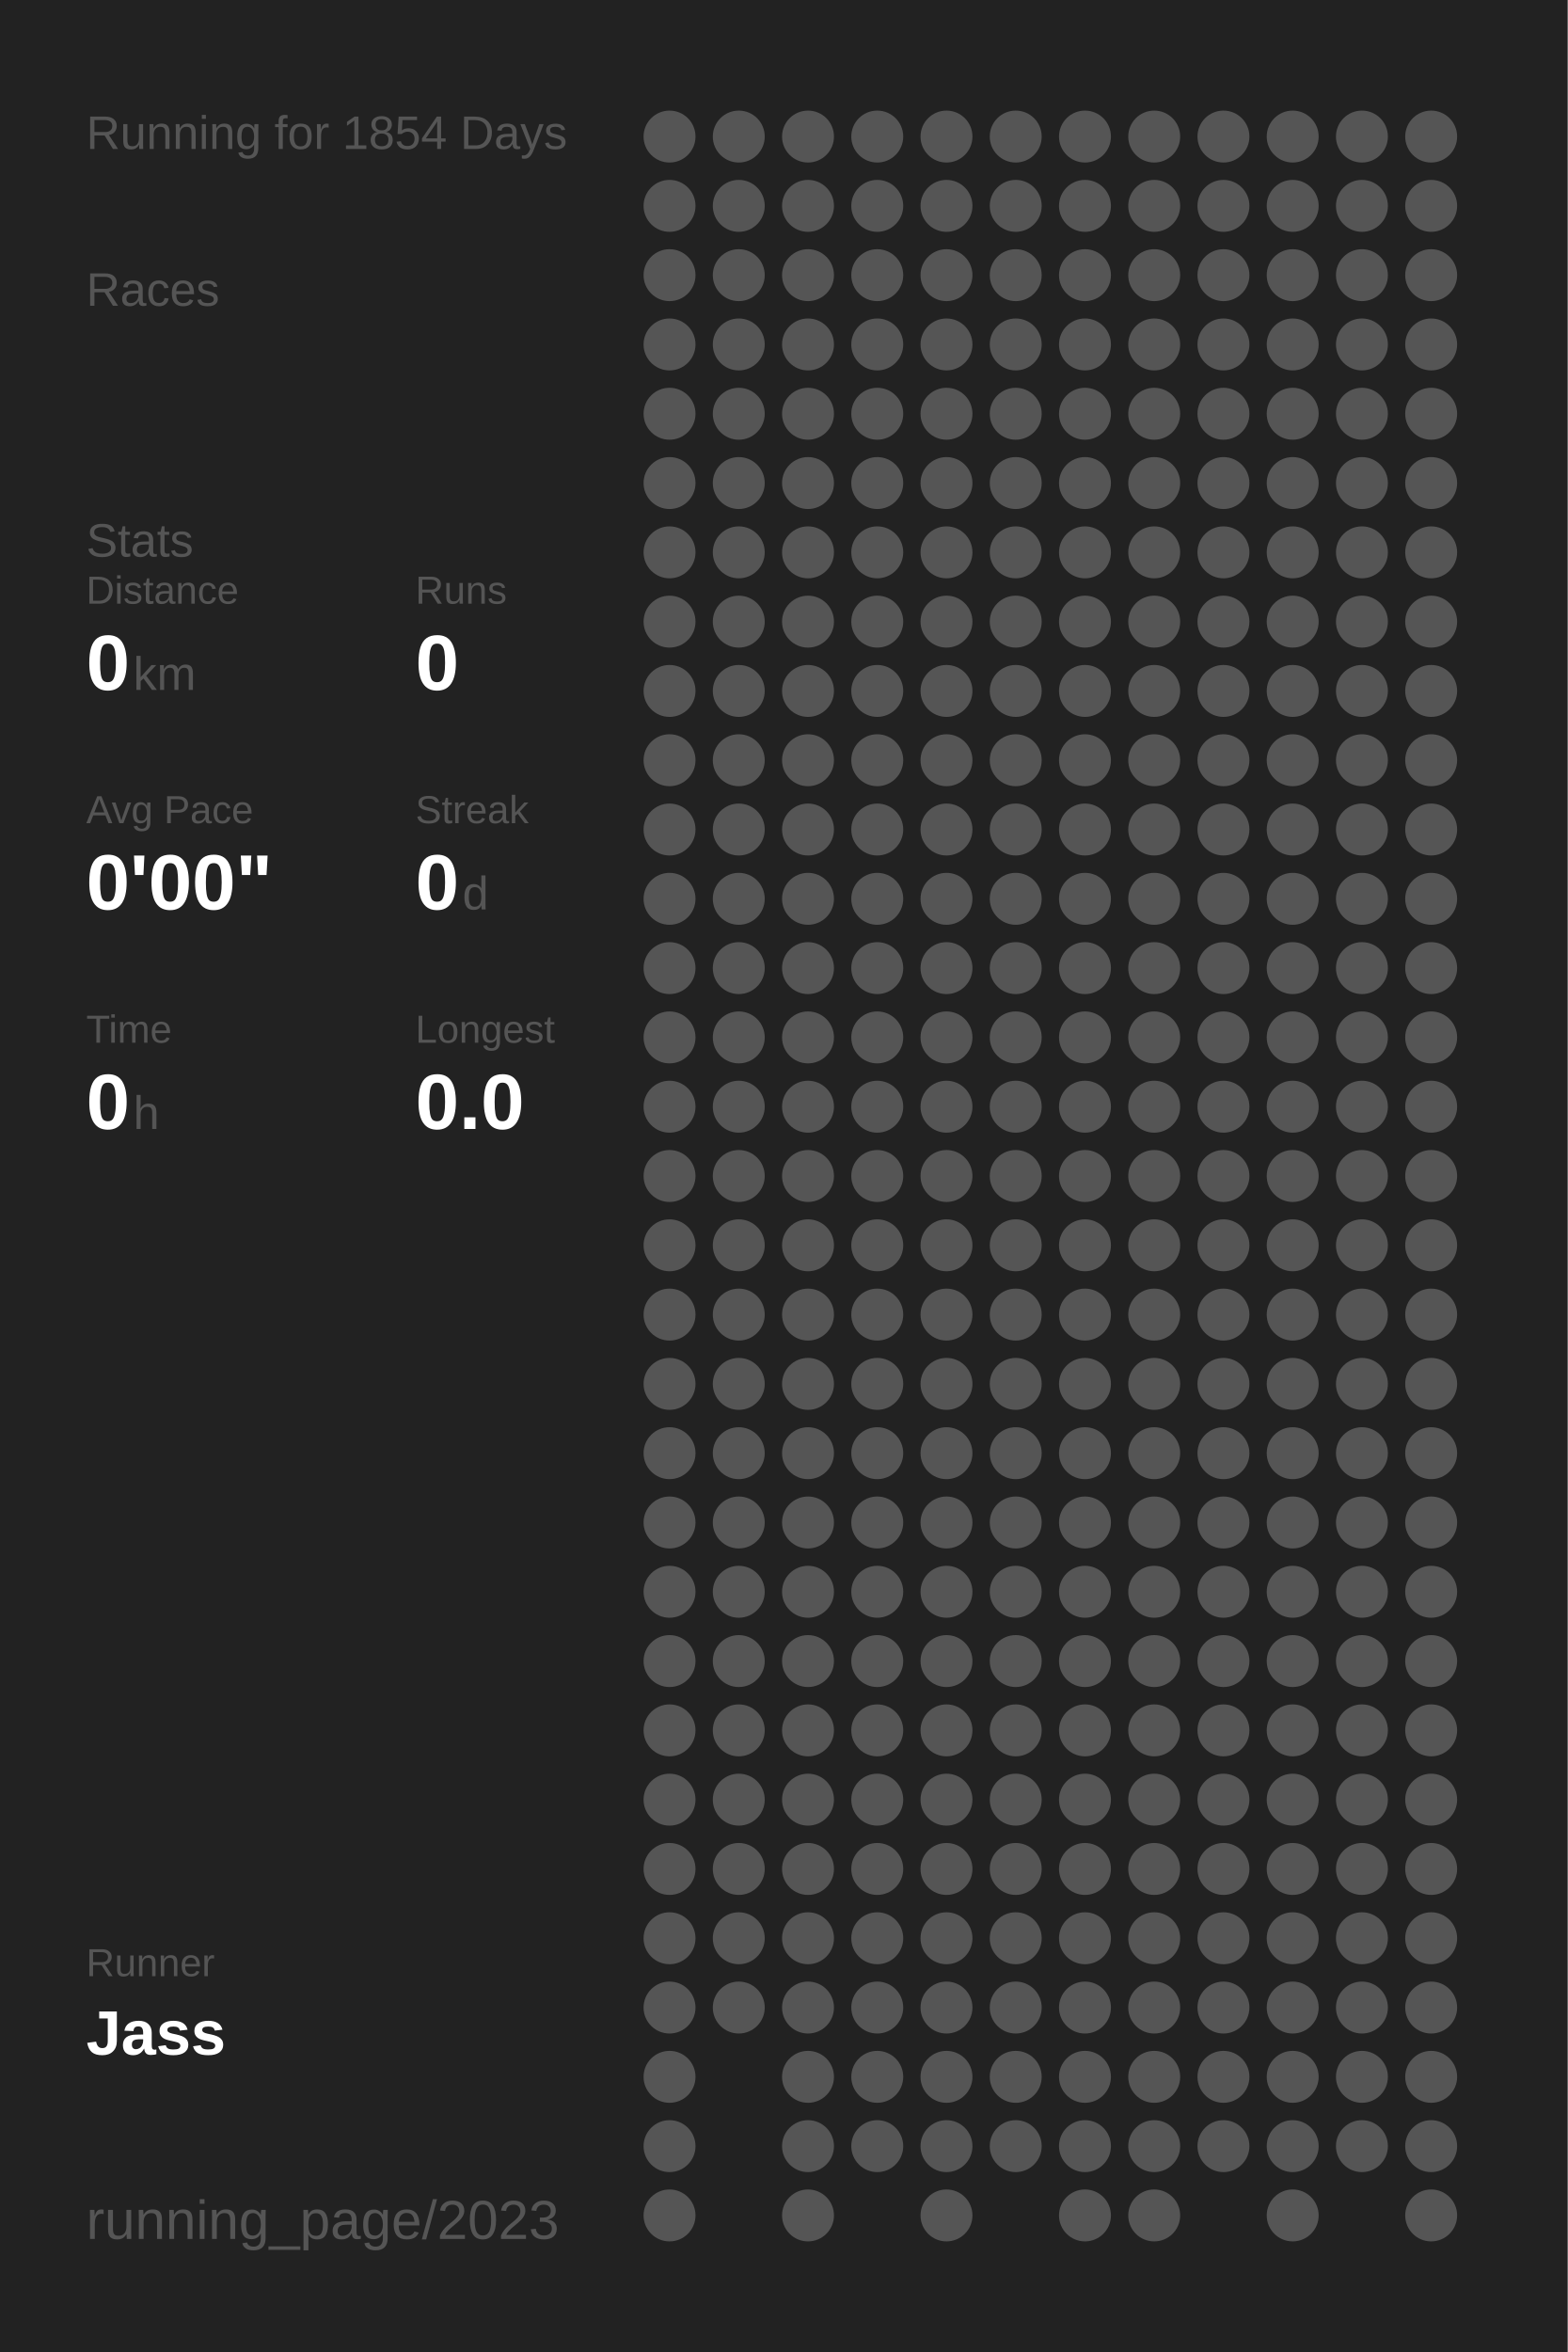
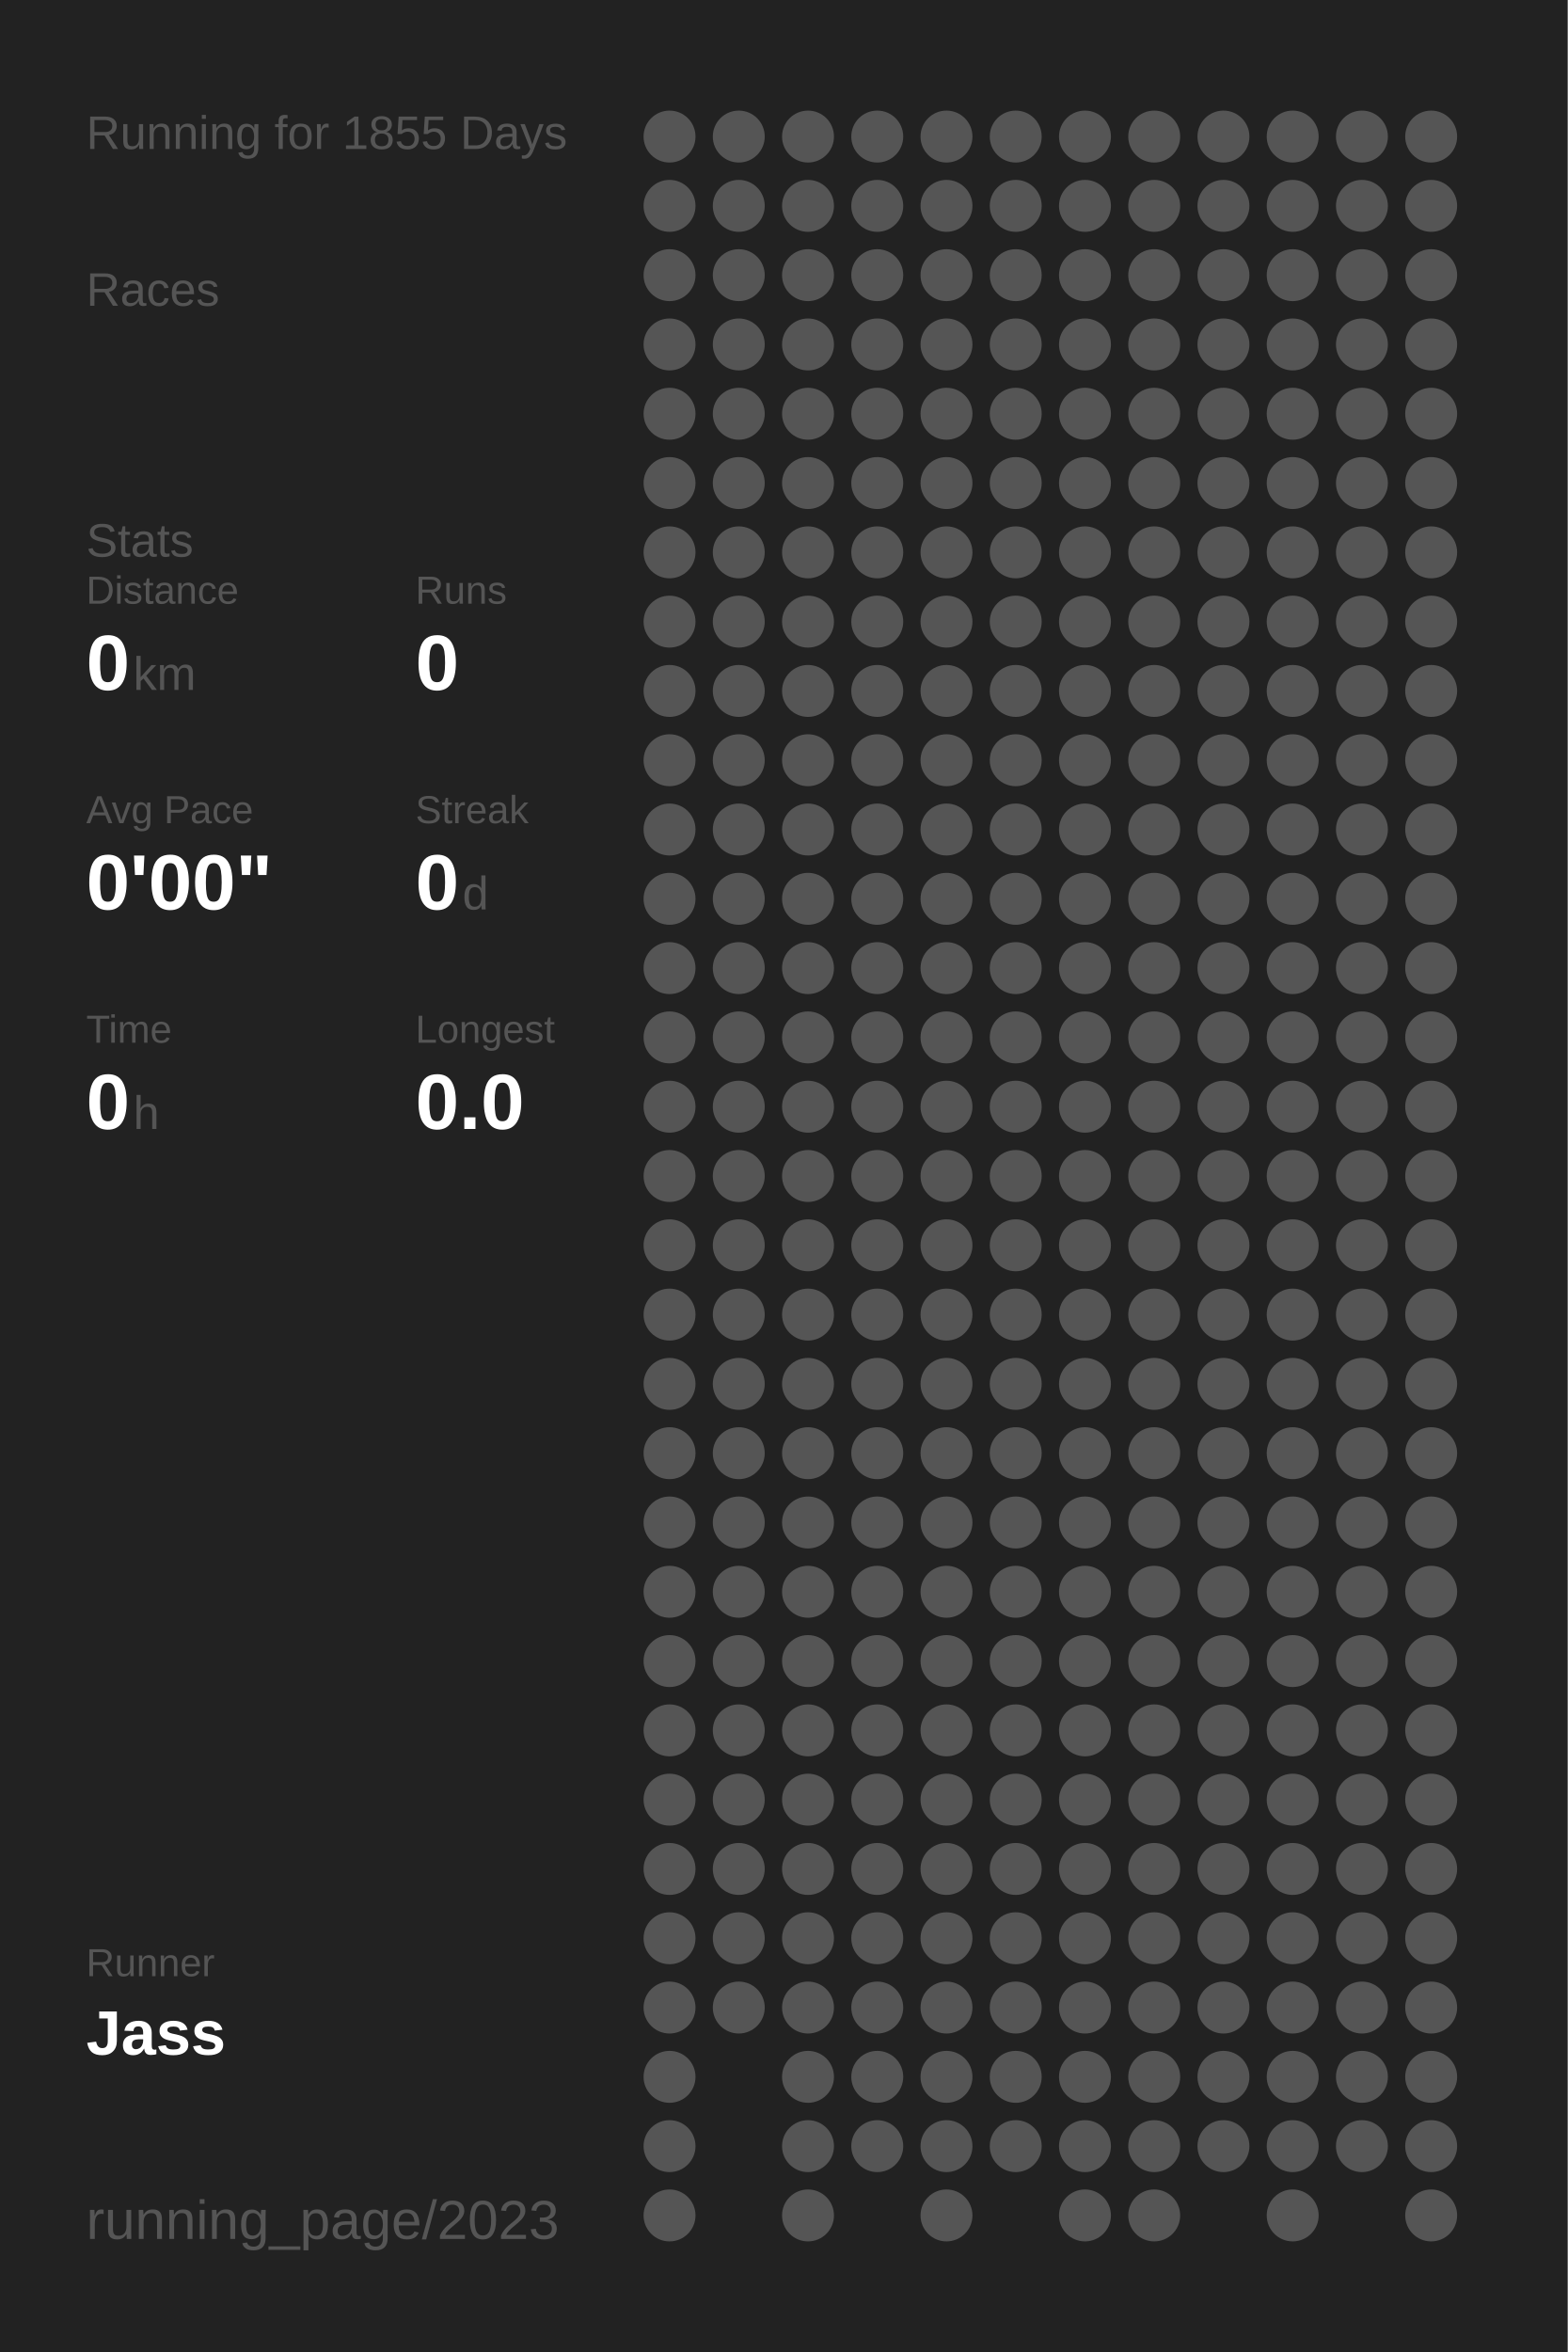
<svg xmlns="http://www.w3.org/2000/svg" baseProfile="full" height="300mm" version="1.1" viewBox="0,0,200,300" width="200mm">
  <defs />
  <rect fill="#222222" height="300" width="200" x="0" y="0" />
-   <text fill="#555555" style="font-size:6px; font-family:Arial;" x="11" y="19">Running for 1854 Days</text>
+   <text fill="#555555" style="font-size:6px; font-family:Arial;" x="11" y="19">Running for 1855 Days</text>
  <text fill="#555555" style="font-size:6px; font-family:Arial;" x="11" y="39">Races</text>
  <text fill="#555555" style="font-size:6px; font-family:Arial;" x="11" y="71">Stats</text>
  <text fill="#555555" style="font-size:5px; font-family:Arial;" x="11" y="77">Distance</text>
  <text fill="#FFFFFF" style="font-size:10px; font-family:Arial; font-weight:bold;" x="11" y="88">0</text>
  <text fill="#555555" style="font-size:6px; font-family:Arial;" x="17" y="88">km</text>
  <text fill="#555555" style="font-size:5px; font-family:Arial;" x="53" y="77">Runs</text>
  <text fill="#FFFFFF" style="font-size:10px; font-family:Arial; font-weight:bold;" x="53" y="88">0</text>
  <text fill="#555555" style="font-size:5px; font-family:Arial;" x="11" y="105">Avg Pace</text>
  <text fill="#FFFFFF" style="font-size:10px; font-family:Arial; font-weight:bold;" x="11" y="116">0'00"</text>
  <text fill="#555555" style="font-size:5px; font-family:Arial;" x="53" y="105">Streak</text>
  <text fill="#FFFFFF" style="font-size:10px; font-family:Arial; font-weight:bold;" x="53" y="116">0</text>
  <text fill="#555555" style="font-size:6px; font-family:Arial;" x="59" y="116">d</text>
  <text fill="#555555" style="font-size:5px; font-family:Arial;" x="11" y="133">Time</text>
  <text fill="#FFFFFF" style="font-size:10px; font-family:Arial; font-weight:bold;" x="11" y="144">0</text>
  <text fill="#555555" style="font-size:6px; font-family:Arial;" x="17" y="144">h</text>
  <text fill="#555555" style="font-size:5px; font-family:Arial;" x="53" y="133">Longest</text>
  <text fill="#FFFFFF" style="font-size:10px; font-family:Arial; font-weight:bold;" x="53" y="144">0.0</text>
  <text fill="#555555" style="font-size:5px; font-family:Arial;" x="11" y="252.065">Runner</text>
  <text fill="#FFFFFF" style="font-size:8px; font-family:Arial; font-weight:bold;" x="11" y="262.065">Jass</text>
  <text fill="#555555" style="font-size:7px; font-family:Arial;" x="11" y="285.581">running_page/2023</text>
  <circle cx="85.417" cy="17.419" fill="#555555" r="3.312" />
  <circle cx="85.417" cy="26.258" fill="#555555" r="3.312" />
  <circle cx="85.417" cy="35.097" fill="#555555" r="3.312" />
  <circle cx="85.417" cy="43.935" fill="#555555" r="3.312" />
  <circle cx="85.417" cy="52.774" fill="#555555" r="3.312" />
  <circle cx="85.417" cy="61.613" fill="#555555" r="3.312" />
  <circle cx="85.417" cy="70.452" fill="#555555" r="3.312" />
  <circle cx="85.417" cy="79.29" fill="#555555" r="3.312" />
  <circle cx="85.417" cy="88.129" fill="#555555" r="3.312" />
  <circle cx="85.417" cy="96.968" fill="#555555" r="3.312" />
  <circle cx="85.417" cy="105.806" fill="#555555" r="3.312" />
  <circle cx="85.417" cy="114.645" fill="#555555" r="3.312" />
  <circle cx="85.417" cy="123.484" fill="#555555" r="3.312" />
  <circle cx="85.417" cy="132.323" fill="#555555" r="3.312" />
  <circle cx="85.417" cy="141.161" fill="#555555" r="3.312" />
  <circle cx="85.417" cy="150" fill="#555555" r="3.312" />
  <circle cx="85.417" cy="158.839" fill="#555555" r="3.312" />
  <circle cx="85.417" cy="167.677" fill="#555555" r="3.312" />
  <circle cx="85.417" cy="176.516" fill="#555555" r="3.312" />
  <circle cx="85.417" cy="185.355" fill="#555555" r="3.312" />
  <circle cx="85.417" cy="194.194" fill="#555555" r="3.312" />
  <circle cx="85.417" cy="203.032" fill="#555555" r="3.312" />
  <circle cx="85.417" cy="211.871" fill="#555555" r="3.312" />
  <circle cx="85.417" cy="220.71" fill="#555555" r="3.312" />
  <circle cx="85.417" cy="229.548" fill="#555555" r="3.312" />
  <circle cx="85.417" cy="238.387" fill="#555555" r="3.312" />
  <circle cx="85.417" cy="247.226" fill="#555555" r="3.312" />
  <circle cx="85.417" cy="256.065" fill="#555555" r="3.312" />
  <circle cx="85.417" cy="264.903" fill="#555555" r="3.312" />
  <circle cx="85.417" cy="273.742" fill="#555555" r="3.312" />
  <circle cx="85.417" cy="282.581" fill="#555555" r="3.312" />
  <circle cx="94.25" cy="17.419" fill="#555555" r="3.312" />
  <circle cx="94.25" cy="26.258" fill="#555555" r="3.312" />
  <circle cx="94.25" cy="35.097" fill="#555555" r="3.312" />
  <circle cx="94.25" cy="43.935" fill="#555555" r="3.312" />
  <circle cx="94.25" cy="52.774" fill="#555555" r="3.312" />
  <circle cx="94.25" cy="61.613" fill="#555555" r="3.312" />
  <circle cx="94.25" cy="70.452" fill="#555555" r="3.312" />
  <circle cx="94.25" cy="79.29" fill="#555555" r="3.312" />
  <circle cx="94.25" cy="88.129" fill="#555555" r="3.312" />
  <circle cx="94.25" cy="96.968" fill="#555555" r="3.312" />
  <circle cx="94.25" cy="105.806" fill="#555555" r="3.312" />
  <circle cx="94.25" cy="114.645" fill="#555555" r="3.312" />
  <circle cx="94.25" cy="123.484" fill="#555555" r="3.312" />
  <circle cx="94.25" cy="132.323" fill="#555555" r="3.312" />
  <circle cx="94.25" cy="141.161" fill="#555555" r="3.312" />
  <circle cx="94.25" cy="150" fill="#555555" r="3.312" />
  <circle cx="94.25" cy="158.839" fill="#555555" r="3.312" />
  <circle cx="94.25" cy="167.677" fill="#555555" r="3.312" />
  <circle cx="94.25" cy="176.516" fill="#555555" r="3.312" />
  <circle cx="94.25" cy="185.355" fill="#555555" r="3.312" />
  <circle cx="94.25" cy="194.194" fill="#555555" r="3.312" />
  <circle cx="94.25" cy="203.032" fill="#555555" r="3.312" />
  <circle cx="94.25" cy="211.871" fill="#555555" r="3.312" />
  <circle cx="94.25" cy="220.71" fill="#555555" r="3.312" />
  <circle cx="94.25" cy="229.548" fill="#555555" r="3.312" />
  <circle cx="94.25" cy="238.387" fill="#555555" r="3.312" />
  <circle cx="94.25" cy="247.226" fill="#555555" r="3.312" />
  <circle cx="94.25" cy="256.065" fill="#555555" r="3.312" />
  <circle cx="103.083" cy="17.419" fill="#555555" r="3.312" />
  <circle cx="103.083" cy="26.258" fill="#555555" r="3.312" />
  <circle cx="103.083" cy="35.097" fill="#555555" r="3.312" />
  <circle cx="103.083" cy="43.935" fill="#555555" r="3.312" />
  <circle cx="103.083" cy="52.774" fill="#555555" r="3.312" />
  <circle cx="103.083" cy="61.613" fill="#555555" r="3.312" />
  <circle cx="103.083" cy="70.452" fill="#555555" r="3.312" />
  <circle cx="103.083" cy="79.29" fill="#555555" r="3.312" />
  <circle cx="103.083" cy="88.129" fill="#555555" r="3.312" />
  <circle cx="103.083" cy="96.968" fill="#555555" r="3.312" />
  <circle cx="103.083" cy="105.806" fill="#555555" r="3.312" />
  <circle cx="103.083" cy="114.645" fill="#555555" r="3.312" />
  <circle cx="103.083" cy="123.484" fill="#555555" r="3.312" />
  <circle cx="103.083" cy="132.323" fill="#555555" r="3.312" />
  <circle cx="103.083" cy="141.161" fill="#555555" r="3.312" />
  <circle cx="103.083" cy="150" fill="#555555" r="3.312" />
  <circle cx="103.083" cy="158.839" fill="#555555" r="3.312" />
  <circle cx="103.083" cy="167.677" fill="#555555" r="3.312" />
  <circle cx="103.083" cy="176.516" fill="#555555" r="3.312" />
  <circle cx="103.083" cy="185.355" fill="#555555" r="3.312" />
  <circle cx="103.083" cy="194.194" fill="#555555" r="3.312" />
  <circle cx="103.083" cy="203.032" fill="#555555" r="3.312" />
  <circle cx="103.083" cy="211.871" fill="#555555" r="3.312" />
  <circle cx="103.083" cy="220.71" fill="#555555" r="3.312" />
  <circle cx="103.083" cy="229.548" fill="#555555" r="3.312" />
  <circle cx="103.083" cy="238.387" fill="#555555" r="3.312" />
  <circle cx="103.083" cy="247.226" fill="#555555" r="3.312" />
  <circle cx="103.083" cy="256.065" fill="#555555" r="3.312" />
  <circle cx="103.083" cy="264.903" fill="#555555" r="3.312" />
  <circle cx="103.083" cy="273.742" fill="#555555" r="3.312" />
  <circle cx="103.083" cy="282.581" fill="#555555" r="3.312" />
  <circle cx="111.917" cy="17.419" fill="#555555" r="3.312" />
  <circle cx="111.917" cy="26.258" fill="#555555" r="3.312" />
  <circle cx="111.917" cy="35.097" fill="#555555" r="3.312" />
  <circle cx="111.917" cy="43.935" fill="#555555" r="3.312" />
  <circle cx="111.917" cy="52.774" fill="#555555" r="3.312" />
  <circle cx="111.917" cy="61.613" fill="#555555" r="3.312" />
  <circle cx="111.917" cy="70.452" fill="#555555" r="3.312" />
  <circle cx="111.917" cy="79.29" fill="#555555" r="3.312" />
  <circle cx="111.917" cy="88.129" fill="#555555" r="3.312" />
  <circle cx="111.917" cy="96.968" fill="#555555" r="3.312" />
  <circle cx="111.917" cy="105.806" fill="#555555" r="3.312" />
  <circle cx="111.917" cy="114.645" fill="#555555" r="3.312" />
  <circle cx="111.917" cy="123.484" fill="#555555" r="3.312" />
  <circle cx="111.917" cy="132.323" fill="#555555" r="3.312" />
  <circle cx="111.917" cy="141.161" fill="#555555" r="3.312" />
  <circle cx="111.917" cy="150" fill="#555555" r="3.312" />
  <circle cx="111.917" cy="158.839" fill="#555555" r="3.312" />
  <circle cx="111.917" cy="167.677" fill="#555555" r="3.312" />
  <circle cx="111.917" cy="176.516" fill="#555555" r="3.312" />
  <circle cx="111.917" cy="185.355" fill="#555555" r="3.312" />
  <circle cx="111.917" cy="194.194" fill="#555555" r="3.312" />
  <circle cx="111.917" cy="203.032" fill="#555555" r="3.312" />
  <circle cx="111.917" cy="211.871" fill="#555555" r="3.312" />
  <circle cx="111.917" cy="220.71" fill="#555555" r="3.312" />
  <circle cx="111.917" cy="229.548" fill="#555555" r="3.312" />
  <circle cx="111.917" cy="238.387" fill="#555555" r="3.312" />
  <circle cx="111.917" cy="247.226" fill="#555555" r="3.312" />
  <circle cx="111.917" cy="256.065" fill="#555555" r="3.312" />
  <circle cx="111.917" cy="264.903" fill="#555555" r="3.312" />
  <circle cx="111.917" cy="273.742" fill="#555555" r="3.312" />
  <circle cx="120.75" cy="17.419" fill="#555555" r="3.312" />
  <circle cx="120.75" cy="26.258" fill="#555555" r="3.312" />
  <circle cx="120.75" cy="35.097" fill="#555555" r="3.312" />
  <circle cx="120.75" cy="43.935" fill="#555555" r="3.312" />
  <circle cx="120.75" cy="52.774" fill="#555555" r="3.312" />
  <circle cx="120.75" cy="61.613" fill="#555555" r="3.312" />
  <circle cx="120.75" cy="70.452" fill="#555555" r="3.312" />
  <circle cx="120.75" cy="79.29" fill="#555555" r="3.312" />
  <circle cx="120.75" cy="88.129" fill="#555555" r="3.312" />
  <circle cx="120.75" cy="96.968" fill="#555555" r="3.312" />
  <circle cx="120.75" cy="105.806" fill="#555555" r="3.312" />
  <circle cx="120.75" cy="114.645" fill="#555555" r="3.312" />
  <circle cx="120.75" cy="123.484" fill="#555555" r="3.312" />
  <circle cx="120.75" cy="132.323" fill="#555555" r="3.312" />
  <circle cx="120.75" cy="141.161" fill="#555555" r="3.312" />
  <circle cx="120.75" cy="150" fill="#555555" r="3.312" />
  <circle cx="120.75" cy="158.839" fill="#555555" r="3.312" />
  <circle cx="120.75" cy="167.677" fill="#555555" r="3.312" />
  <circle cx="120.75" cy="176.516" fill="#555555" r="3.312" />
  <circle cx="120.75" cy="185.355" fill="#555555" r="3.312" />
  <circle cx="120.75" cy="194.194" fill="#555555" r="3.312" />
  <circle cx="120.75" cy="203.032" fill="#555555" r="3.312" />
  <circle cx="120.75" cy="211.871" fill="#555555" r="3.312" />
  <circle cx="120.75" cy="220.71" fill="#555555" r="3.312" />
  <circle cx="120.75" cy="229.548" fill="#555555" r="3.312" />
  <circle cx="120.75" cy="238.387" fill="#555555" r="3.312" />
  <circle cx="120.75" cy="247.226" fill="#555555" r="3.312" />
  <circle cx="120.75" cy="256.065" fill="#555555" r="3.312" />
  <circle cx="120.75" cy="264.903" fill="#555555" r="3.312" />
  <circle cx="120.75" cy="273.742" fill="#555555" r="3.312" />
  <circle cx="120.75" cy="282.581" fill="#555555" r="3.312" />
  <circle cx="129.583" cy="17.419" fill="#555555" r="3.312" />
  <circle cx="129.583" cy="26.258" fill="#555555" r="3.312" />
  <circle cx="129.583" cy="35.097" fill="#555555" r="3.312" />
  <circle cx="129.583" cy="43.935" fill="#555555" r="3.312" />
  <circle cx="129.583" cy="52.774" fill="#555555" r="3.312" />
  <circle cx="129.583" cy="61.613" fill="#555555" r="3.312" />
  <circle cx="129.583" cy="70.452" fill="#555555" r="3.312" />
  <circle cx="129.583" cy="79.29" fill="#555555" r="3.312" />
  <circle cx="129.583" cy="88.129" fill="#555555" r="3.312" />
  <circle cx="129.583" cy="96.968" fill="#555555" r="3.312" />
  <circle cx="129.583" cy="105.806" fill="#555555" r="3.312" />
  <circle cx="129.583" cy="114.645" fill="#555555" r="3.312" />
  <circle cx="129.583" cy="123.484" fill="#555555" r="3.312" />
  <circle cx="129.583" cy="132.323" fill="#555555" r="3.312" />
  <circle cx="129.583" cy="141.161" fill="#555555" r="3.312" />
  <circle cx="129.583" cy="150" fill="#555555" r="3.312" />
  <circle cx="129.583" cy="158.839" fill="#555555" r="3.312" />
  <circle cx="129.583" cy="167.677" fill="#555555" r="3.312" />
  <circle cx="129.583" cy="176.516" fill="#555555" r="3.312" />
  <circle cx="129.583" cy="185.355" fill="#555555" r="3.312" />
  <circle cx="129.583" cy="194.194" fill="#555555" r="3.312" />
  <circle cx="129.583" cy="203.032" fill="#555555" r="3.312" />
  <circle cx="129.583" cy="211.871" fill="#555555" r="3.312" />
  <circle cx="129.583" cy="220.71" fill="#555555" r="3.312" />
  <circle cx="129.583" cy="229.548" fill="#555555" r="3.312" />
  <circle cx="129.583" cy="238.387" fill="#555555" r="3.312" />
  <circle cx="129.583" cy="247.226" fill="#555555" r="3.312" />
  <circle cx="129.583" cy="256.065" fill="#555555" r="3.312" />
  <circle cx="129.583" cy="264.903" fill="#555555" r="3.312" />
  <circle cx="129.583" cy="273.742" fill="#555555" r="3.312" />
  <circle cx="138.417" cy="17.419" fill="#555555" r="3.312" />
  <circle cx="138.417" cy="26.258" fill="#555555" r="3.312" />
  <circle cx="138.417" cy="35.097" fill="#555555" r="3.312" />
  <circle cx="138.417" cy="43.935" fill="#555555" r="3.312" />
  <circle cx="138.417" cy="52.774" fill="#555555" r="3.312" />
  <circle cx="138.417" cy="61.613" fill="#555555" r="3.312" />
  <circle cx="138.417" cy="70.452" fill="#555555" r="3.312" />
  <circle cx="138.417" cy="79.29" fill="#555555" r="3.312" />
  <circle cx="138.417" cy="88.129" fill="#555555" r="3.312" />
  <circle cx="138.417" cy="96.968" fill="#555555" r="3.312" />
  <circle cx="138.417" cy="105.806" fill="#555555" r="3.312" />
  <circle cx="138.417" cy="114.645" fill="#555555" r="3.312" />
  <circle cx="138.417" cy="123.484" fill="#555555" r="3.312" />
  <circle cx="138.417" cy="132.323" fill="#555555" r="3.312" />
  <circle cx="138.417" cy="141.161" fill="#555555" r="3.312" />
  <circle cx="138.417" cy="150" fill="#555555" r="3.312" />
  <circle cx="138.417" cy="158.839" fill="#555555" r="3.312" />
  <circle cx="138.417" cy="167.677" fill="#555555" r="3.312" />
  <circle cx="138.417" cy="176.516" fill="#555555" r="3.312" />
  <circle cx="138.417" cy="185.355" fill="#555555" r="3.312" />
  <circle cx="138.417" cy="194.194" fill="#555555" r="3.312" />
  <circle cx="138.417" cy="203.032" fill="#555555" r="3.312" />
  <circle cx="138.417" cy="211.871" fill="#555555" r="3.312" />
  <circle cx="138.417" cy="220.71" fill="#555555" r="3.312" />
  <circle cx="138.417" cy="229.548" fill="#555555" r="3.312" />
  <circle cx="138.417" cy="238.387" fill="#555555" r="3.312" />
  <circle cx="138.417" cy="247.226" fill="#555555" r="3.312" />
  <circle cx="138.417" cy="256.065" fill="#555555" r="3.312" />
  <circle cx="138.417" cy="264.903" fill="#555555" r="3.312" />
  <circle cx="138.417" cy="273.742" fill="#555555" r="3.312" />
  <circle cx="138.417" cy="282.581" fill="#555555" r="3.312" />
  <circle cx="147.25" cy="17.419" fill="#555555" r="3.312" />
  <circle cx="147.25" cy="26.258" fill="#555555" r="3.312" />
  <circle cx="147.25" cy="35.097" fill="#555555" r="3.312" />
  <circle cx="147.25" cy="43.935" fill="#555555" r="3.312" />
  <circle cx="147.25" cy="52.774" fill="#555555" r="3.312" />
  <circle cx="147.25" cy="61.613" fill="#555555" r="3.312" />
  <circle cx="147.25" cy="70.452" fill="#555555" r="3.312" />
  <circle cx="147.25" cy="79.29" fill="#555555" r="3.312" />
  <circle cx="147.25" cy="88.129" fill="#555555" r="3.312" />
  <circle cx="147.25" cy="96.968" fill="#555555" r="3.312" />
  <circle cx="147.25" cy="105.806" fill="#555555" r="3.312" />
  <circle cx="147.25" cy="114.645" fill="#555555" r="3.312" />
  <circle cx="147.25" cy="123.484" fill="#555555" r="3.312" />
  <circle cx="147.25" cy="132.323" fill="#555555" r="3.312" />
  <circle cx="147.25" cy="141.161" fill="#555555" r="3.312" />
  <circle cx="147.25" cy="150" fill="#555555" r="3.312" />
  <circle cx="147.25" cy="158.839" fill="#555555" r="3.312" />
  <circle cx="147.25" cy="167.677" fill="#555555" r="3.312" />
  <circle cx="147.25" cy="176.516" fill="#555555" r="3.312" />
  <circle cx="147.25" cy="185.355" fill="#555555" r="3.312" />
  <circle cx="147.25" cy="194.194" fill="#555555" r="3.312" />
  <circle cx="147.25" cy="203.032" fill="#555555" r="3.312" />
  <circle cx="147.25" cy="211.871" fill="#555555" r="3.312" />
  <circle cx="147.25" cy="220.71" fill="#555555" r="3.312" />
  <circle cx="147.25" cy="229.548" fill="#555555" r="3.312" />
  <circle cx="147.25" cy="238.387" fill="#555555" r="3.312" />
  <circle cx="147.25" cy="247.226" fill="#555555" r="3.312" />
  <circle cx="147.25" cy="256.065" fill="#555555" r="3.312" />
  <circle cx="147.25" cy="264.903" fill="#555555" r="3.312" />
  <circle cx="147.25" cy="273.742" fill="#555555" r="3.312" />
  <circle cx="147.25" cy="282.581" fill="#555555" r="3.312" />
  <circle cx="156.083" cy="17.419" fill="#555555" r="3.312" />
  <circle cx="156.083" cy="26.258" fill="#555555" r="3.312" />
  <circle cx="156.083" cy="35.097" fill="#555555" r="3.312" />
  <circle cx="156.083" cy="43.935" fill="#555555" r="3.312" />
  <circle cx="156.083" cy="52.774" fill="#555555" r="3.312" />
  <circle cx="156.083" cy="61.613" fill="#555555" r="3.312" />
  <circle cx="156.083" cy="70.452" fill="#555555" r="3.312" />
  <circle cx="156.083" cy="79.29" fill="#555555" r="3.312" />
  <circle cx="156.083" cy="88.129" fill="#555555" r="3.312" />
  <circle cx="156.083" cy="96.968" fill="#555555" r="3.312" />
  <circle cx="156.083" cy="105.806" fill="#555555" r="3.312" />
  <circle cx="156.083" cy="114.645" fill="#555555" r="3.312" />
  <circle cx="156.083" cy="123.484" fill="#555555" r="3.312" />
  <circle cx="156.083" cy="132.323" fill="#555555" r="3.312" />
  <circle cx="156.083" cy="141.161" fill="#555555" r="3.312" />
  <circle cx="156.083" cy="150" fill="#555555" r="3.312" />
  <circle cx="156.083" cy="158.839" fill="#555555" r="3.312" />
  <circle cx="156.083" cy="167.677" fill="#555555" r="3.312" />
  <circle cx="156.083" cy="176.516" fill="#555555" r="3.312" />
  <circle cx="156.083" cy="185.355" fill="#555555" r="3.312" />
  <circle cx="156.083" cy="194.194" fill="#555555" r="3.312" />
  <circle cx="156.083" cy="203.032" fill="#555555" r="3.312" />
  <circle cx="156.083" cy="211.871" fill="#555555" r="3.312" />
  <circle cx="156.083" cy="220.71" fill="#555555" r="3.312" />
  <circle cx="156.083" cy="229.548" fill="#555555" r="3.312" />
  <circle cx="156.083" cy="238.387" fill="#555555" r="3.312" />
  <circle cx="156.083" cy="247.226" fill="#555555" r="3.312" />
  <circle cx="156.083" cy="256.065" fill="#555555" r="3.312" />
  <circle cx="156.083" cy="264.903" fill="#555555" r="3.312" />
  <circle cx="156.083" cy="273.742" fill="#555555" r="3.312" />
  <circle cx="164.917" cy="17.419" fill="#555555" r="3.312" />
  <circle cx="164.917" cy="26.258" fill="#555555" r="3.312" />
  <circle cx="164.917" cy="35.097" fill="#555555" r="3.312" />
  <circle cx="164.917" cy="43.935" fill="#555555" r="3.312" />
  <circle cx="164.917" cy="52.774" fill="#555555" r="3.312" />
  <circle cx="164.917" cy="61.613" fill="#555555" r="3.312" />
  <circle cx="164.917" cy="70.452" fill="#555555" r="3.312" />
  <circle cx="164.917" cy="79.29" fill="#555555" r="3.312" />
  <circle cx="164.917" cy="88.129" fill="#555555" r="3.312" />
  <circle cx="164.917" cy="96.968" fill="#555555" r="3.312" />
  <circle cx="164.917" cy="105.806" fill="#555555" r="3.312" />
  <circle cx="164.917" cy="114.645" fill="#555555" r="3.312" />
  <circle cx="164.917" cy="123.484" fill="#555555" r="3.312" />
  <circle cx="164.917" cy="132.323" fill="#555555" r="3.312" />
  <circle cx="164.917" cy="141.161" fill="#555555" r="3.312" />
  <circle cx="164.917" cy="150" fill="#555555" r="3.312" />
  <circle cx="164.917" cy="158.839" fill="#555555" r="3.312" />
  <circle cx="164.917" cy="167.677" fill="#555555" r="3.312" />
  <circle cx="164.917" cy="176.516" fill="#555555" r="3.312" />
  <circle cx="164.917" cy="185.355" fill="#555555" r="3.312" />
  <circle cx="164.917" cy="194.194" fill="#555555" r="3.312" />
  <circle cx="164.917" cy="203.032" fill="#555555" r="3.312" />
  <circle cx="164.917" cy="211.871" fill="#555555" r="3.312" />
  <circle cx="164.917" cy="220.71" fill="#555555" r="3.312" />
  <circle cx="164.917" cy="229.548" fill="#555555" r="3.312" />
  <circle cx="164.917" cy="238.387" fill="#555555" r="3.312" />
  <circle cx="164.917" cy="247.226" fill="#555555" r="3.312" />
  <circle cx="164.917" cy="256.065" fill="#555555" r="3.312" />
  <circle cx="164.917" cy="264.903" fill="#555555" r="3.312" />
  <circle cx="164.917" cy="273.742" fill="#555555" r="3.312" />
  <circle cx="164.917" cy="282.581" fill="#555555" r="3.312" />
  <circle cx="173.75" cy="17.419" fill="#555555" r="3.312" />
  <circle cx="173.75" cy="26.258" fill="#555555" r="3.312" />
  <circle cx="173.75" cy="35.097" fill="#555555" r="3.312" />
  <circle cx="173.75" cy="43.935" fill="#555555" r="3.312" />
  <circle cx="173.75" cy="52.774" fill="#555555" r="3.312" />
  <circle cx="173.75" cy="61.613" fill="#555555" r="3.312" />
  <circle cx="173.75" cy="70.452" fill="#555555" r="3.312" />
  <circle cx="173.75" cy="79.29" fill="#555555" r="3.312" />
  <circle cx="173.75" cy="88.129" fill="#555555" r="3.312" />
  <circle cx="173.75" cy="96.968" fill="#555555" r="3.312" />
  <circle cx="173.75" cy="105.806" fill="#555555" r="3.312" />
  <circle cx="173.75" cy="114.645" fill="#555555" r="3.312" />
  <circle cx="173.75" cy="123.484" fill="#555555" r="3.312" />
  <circle cx="173.75" cy="132.323" fill="#555555" r="3.312" />
  <circle cx="173.75" cy="141.161" fill="#555555" r="3.312" />
  <circle cx="173.75" cy="150" fill="#555555" r="3.312" />
  <circle cx="173.75" cy="158.839" fill="#555555" r="3.312" />
  <circle cx="173.75" cy="167.677" fill="#555555" r="3.312" />
  <circle cx="173.75" cy="176.516" fill="#555555" r="3.312" />
  <circle cx="173.75" cy="185.355" fill="#555555" r="3.312" />
  <circle cx="173.75" cy="194.194" fill="#555555" r="3.312" />
  <circle cx="173.75" cy="203.032" fill="#555555" r="3.312" />
  <circle cx="173.75" cy="211.871" fill="#555555" r="3.312" />
  <circle cx="173.75" cy="220.71" fill="#555555" r="3.312" />
  <circle cx="173.75" cy="229.548" fill="#555555" r="3.312" />
  <circle cx="173.75" cy="238.387" fill="#555555" r="3.312" />
  <circle cx="173.75" cy="247.226" fill="#555555" r="3.312" />
  <circle cx="173.75" cy="256.065" fill="#555555" r="3.312" />
  <circle cx="173.75" cy="264.903" fill="#555555" r="3.312" />
  <circle cx="173.75" cy="273.742" fill="#555555" r="3.312" />
  <circle cx="182.583" cy="17.419" fill="#555555" r="3.312" />
  <circle cx="182.583" cy="26.258" fill="#555555" r="3.312" />
  <circle cx="182.583" cy="35.097" fill="#555555" r="3.312" />
  <circle cx="182.583" cy="43.935" fill="#555555" r="3.312" />
  <circle cx="182.583" cy="52.774" fill="#555555" r="3.312" />
  <circle cx="182.583" cy="61.613" fill="#555555" r="3.312" />
  <circle cx="182.583" cy="70.452" fill="#555555" r="3.312" />
  <circle cx="182.583" cy="79.29" fill="#555555" r="3.312" />
  <circle cx="182.583" cy="88.129" fill="#555555" r="3.312" />
  <circle cx="182.583" cy="96.968" fill="#555555" r="3.312" />
  <circle cx="182.583" cy="105.806" fill="#555555" r="3.312" />
  <circle cx="182.583" cy="114.645" fill="#555555" r="3.312" />
  <circle cx="182.583" cy="123.484" fill="#555555" r="3.312" />
  <circle cx="182.583" cy="132.323" fill="#555555" r="3.312" />
  <circle cx="182.583" cy="141.161" fill="#555555" r="3.312" />
  <circle cx="182.583" cy="150" fill="#555555" r="3.312" />
  <circle cx="182.583" cy="158.839" fill="#555555" r="3.312" />
  <circle cx="182.583" cy="167.677" fill="#555555" r="3.312" />
  <circle cx="182.583" cy="176.516" fill="#555555" r="3.312" />
  <circle cx="182.583" cy="185.355" fill="#555555" r="3.312" />
  <circle cx="182.583" cy="194.194" fill="#555555" r="3.312" />
  <circle cx="182.583" cy="203.032" fill="#555555" r="3.312" />
  <circle cx="182.583" cy="211.871" fill="#555555" r="3.312" />
  <circle cx="182.583" cy="220.71" fill="#555555" r="3.312" />
  <circle cx="182.583" cy="229.548" fill="#555555" r="3.312" />
  <circle cx="182.583" cy="238.387" fill="#555555" r="3.312" />
  <circle cx="182.583" cy="247.226" fill="#555555" r="3.312" />
  <circle cx="182.583" cy="256.065" fill="#555555" r="3.312" />
  <circle cx="182.583" cy="264.903" fill="#555555" r="3.312" />
  <circle cx="182.583" cy="273.742" fill="#555555" r="3.312" />
  <circle cx="182.583" cy="282.581" fill="#555555" r="3.312" />
</svg>
